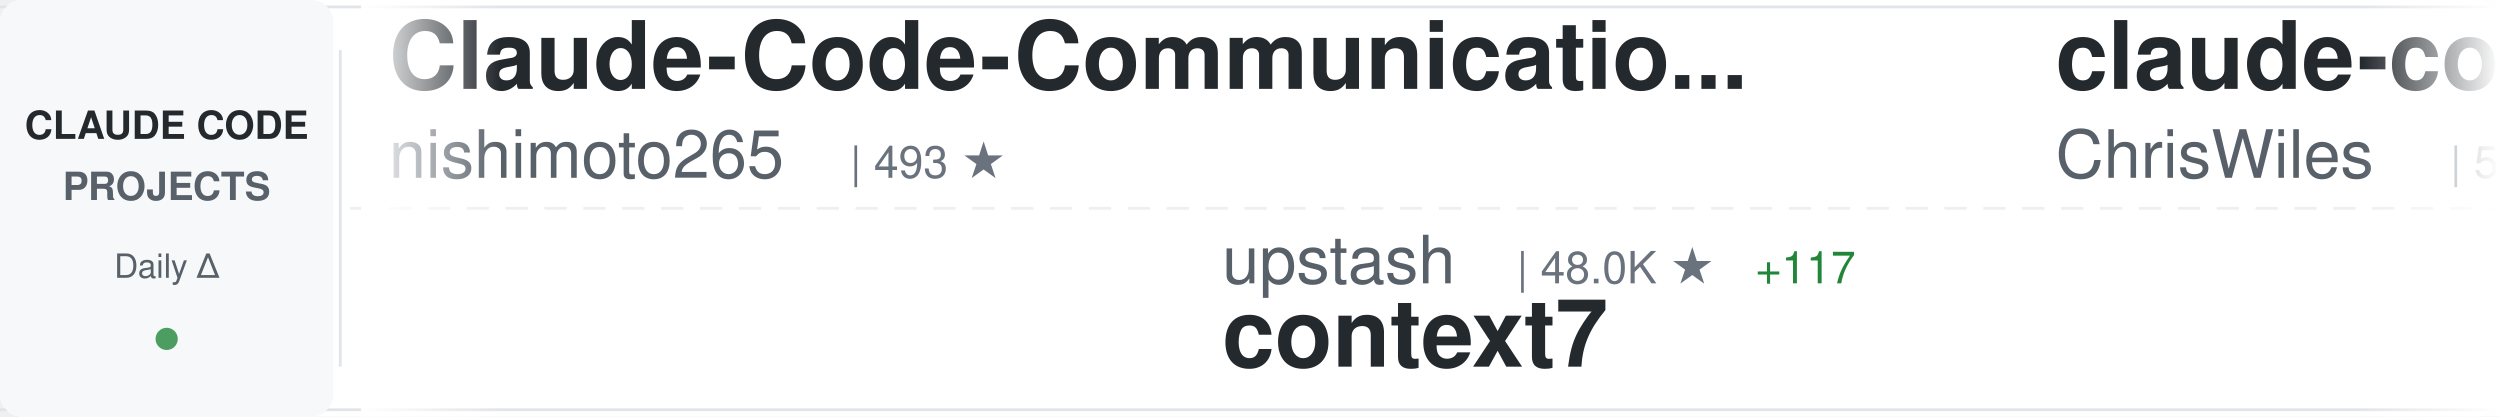
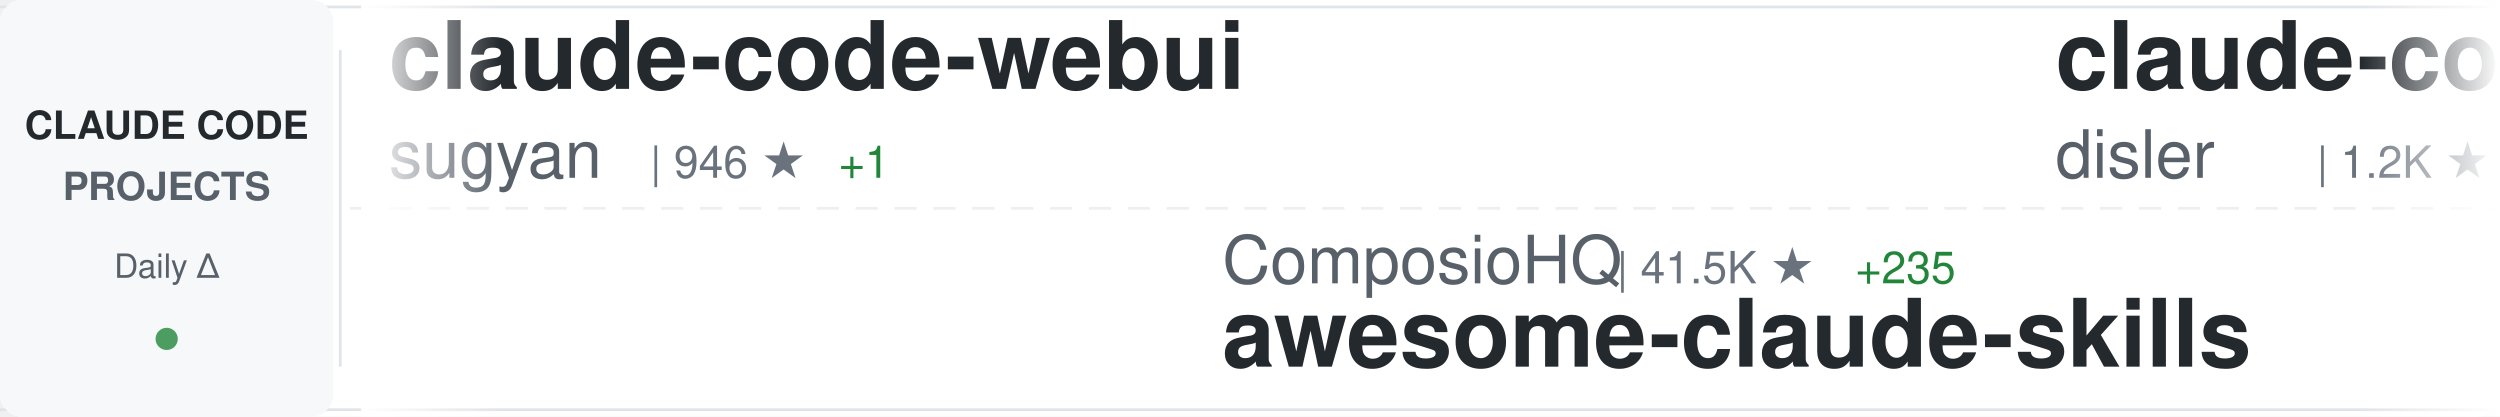
<svg xmlns="http://www.w3.org/2000/svg" width="900" height="150">
  <defs>
    <linearGradient id="awesomeLeftFade" x1="0%" y1="0%" x2="100%" y2="0%">
      <stop offset="0%" style="stop-color:#ffffff;stop-opacity:1" />
      <stop offset="100%" style="stop-color:#ffffff;stop-opacity:0" />
    </linearGradient>
    <linearGradient id="awesomeRightFade" x1="0%" y1="0%" x2="100%" y2="0%">
      <stop offset="0%" style="stop-color:#ffffff;stop-opacity:0" />
      <stop offset="100%" style="stop-color:#ffffff;stop-opacity:1" />
    </linearGradient>
  </defs>
  <rect width="900" height="150" fill="#ffffff" rx="8" />
  <rect x="0" y="2" width="900" height="1" fill="#e1e4e8" />
  <rect x="0" y="147" width="900" height="1" fill="#e1e4e8" />
  <line x1="0" y1="75" x2="900" y2="75" stroke="#e1e4e8" stroke-width="1" stroke-dasharray="8 6" opacity="0.6" />
  <rect x="0" y="0" width="120" height="150" fill="#f6f8fa" rx="8" />
  <text x="60" y="50" font-family="-apple-system, BlinkMacSystemFont, 'Segoe UI', Helvetica, Arial, sans-serif" font-size="14" font-weight="600" fill="#24292e" text-anchor="middle">CLAUDE CODE</text>
  <text x="60" y="72" font-family="-apple-system, BlinkMacSystemFont, 'Segoe UI', Helvetica, Arial, sans-serif" font-size="14" font-weight="600" fill="#586069" text-anchor="middle">PROJECTS</text>
  <text x="60" y="100" font-family="-apple-system, BlinkMacSystemFont, 'Segoe UI', Helvetica, Arial, sans-serif" font-size="12" font-weight="500" fill="#586069" text-anchor="middle">Daily Δ</text>
  <circle cx="60" cy="122" r="4" fill="#22863a" opacity="0.8" />
  <rect x="122" y="18" width="1" height="114" fill="#e1e4e8" />
  <clipPath id="awesomeTickerClip">
    <rect x="130" y="0" width="770" height="150" />
  </clipPath>
  <g clip-path="url(#awesomeTickerClip)">
    <g id="awesomeTickerItems">
      <animateTransform attributeName="transform" attributeType="XML" type="translate" from="0 0" to="-3000 0" dur="54s" repeatCount="indefinite" />
      <g transform="translate(0, 0)">
-         <text x="140" y="32" font-family="-apple-system, BlinkMacSystemFont, 'Segoe UI', Helvetica, Arial, sans-serif" font-size="34" font-weight="600" fill="#24292e">Claude-Code-Communicatio...</text>
-         <text x="140" y="64" font-family="-apple-system, BlinkMacSystemFont, 'Segoe UI', Helvetica, Arial, sans-serif" font-size="24" font-weight="400" fill="#586069">nishimoto265</text>
-         <text x="306" y="64" font-family="-apple-system, BlinkMacSystemFont, 'Segoe UI', Helvetica, Arial, sans-serif" font-size="16" font-weight="500" fill="#6a737d">| 493 ★</text>
+         <text x="140" y="32" font-family="-apple-system, BlinkMacSystemFont, 'Segoe UI', Helvetica, Arial, sans-serif" font-size="34" font-weight="600" fill="#24292e">claude-code-webui</text>
+         <text x="140" y="64" font-family="-apple-system, BlinkMacSystemFont, 'Segoe UI', Helvetica, Arial, sans-serif" font-size="24" font-weight="400" fill="#586069">sugyan</text>
+         <text x="234" y="64" font-family="-apple-system, BlinkMacSystemFont, 'Segoe UI', Helvetica, Arial, sans-serif" font-size="16" font-weight="500" fill="#6a737d">| 946 ★</text>
+         <text x="302" y="64" font-family="-apple-system, BlinkMacSystemFont, 'Segoe UI', Helvetica, Arial, sans-serif" font-size="16" font-weight="500" fill="#22863a"> +1</text>
      </g>
      <g transform="translate(300, 0)">
-         <text x="140" y="102" font-family="-apple-system, BlinkMacSystemFont, 'Segoe UI', Helvetica, Arial, sans-serif" font-size="24" font-weight="400" fill="#586069">upstash</text>
-         <text x="246" y="102" font-family="-apple-system, BlinkMacSystemFont, 'Segoe UI', Helvetica, Arial, sans-serif" font-size="16" font-weight="500" fill="#6a737d">| 48.0K ★</text>
-         <text x="332" y="102" font-family="-apple-system, BlinkMacSystemFont, 'Segoe UI', Helvetica, Arial, sans-serif" font-size="16" font-weight="500" fill="#22863a"> +117</text>
-         <text x="140" y="132" font-family="-apple-system, BlinkMacSystemFont, 'Segoe UI', Helvetica, Arial, sans-serif" font-size="34" font-weight="600" fill="#24292e">context7</text>
+         <text x="140" y="102" font-family="-apple-system, BlinkMacSystemFont, 'Segoe UI', Helvetica, Arial, sans-serif" font-size="24" font-weight="400" fill="#586069">ComposioHQ</text>
+         <text x="282" y="102" font-family="-apple-system, BlinkMacSystemFont, 'Segoe UI', Helvetica, Arial, sans-serif" font-size="16" font-weight="500" fill="#6a737d">| 41.5K ★</text>
+         <text x="368" y="102" font-family="-apple-system, BlinkMacSystemFont, 'Segoe UI', Helvetica, Arial, sans-serif" font-size="16" font-weight="500" fill="#22863a"> +235</text>
+         <text x="140" y="132" font-family="-apple-system, BlinkMacSystemFont, 'Segoe UI', Helvetica, Arial, sans-serif" font-size="34" font-weight="600" fill="#24292e">awesome-claude-skills</text>
      </g>
      <g transform="translate(600, 0)">
-         <text x="140" y="32" font-family="-apple-system, BlinkMacSystemFont, 'Segoe UI', Helvetica, Arial, sans-serif" font-size="34" font-weight="600" fill="#24292e">claude-code-showcase</text>
-         <text x="140" y="64" font-family="-apple-system, BlinkMacSystemFont, 'Segoe UI', Helvetica, Arial, sans-serif" font-size="24" font-weight="400" fill="#586069">ChrisWiles</text>
-         <text x="282" y="64" font-family="-apple-system, BlinkMacSystemFont, 'Segoe UI', Helvetica, Arial, sans-serif" font-size="16" font-weight="500" fill="#6a737d">| 5.5K ★</text>
-         <text x="359" y="64" font-family="-apple-system, BlinkMacSystemFont, 'Segoe UI', Helvetica, Arial, sans-serif" font-size="16" font-weight="500" fill="#22863a"> +8</text>
+         <text x="140" y="32" font-family="-apple-system, BlinkMacSystemFont, 'Segoe UI', Helvetica, Arial, sans-serif" font-size="34" font-weight="600" fill="#24292e">claude-code-hooks-multi-...</text>
+         <text x="140" y="64" font-family="-apple-system, BlinkMacSystemFont, 'Segoe UI', Helvetica, Arial, sans-serif" font-size="24" font-weight="400" fill="#586069">disler</text>
+         <text x="234" y="64" font-family="-apple-system, BlinkMacSystemFont, 'Segoe UI', Helvetica, Arial, sans-serif" font-size="16" font-weight="500" fill="#6a737d">| 1.2K ★</text>
+         <text x="311" y="64" font-family="-apple-system, BlinkMacSystemFont, 'Segoe UI', Helvetica, Arial, sans-serif" font-size="16" font-weight="500" fill="#22863a"> +1</text>
      </g>
      <g transform="translate(900, 0)">
-         <text x="140" y="102" font-family="-apple-system, BlinkMacSystemFont, 'Segoe UI', Helvetica, Arial, sans-serif" font-size="24" font-weight="400" fill="#586069">code-yeongyu</text>
-         <text x="306" y="102" font-family="-apple-system, BlinkMacSystemFont, 'Segoe UI', Helvetica, Arial, sans-serif" font-size="16" font-weight="500" fill="#6a737d">| 37.7K ★</text>
-         <text x="392" y="102" font-family="-apple-system, BlinkMacSystemFont, 'Segoe UI', Helvetica, Arial, sans-serif" font-size="16" font-weight="500" fill="#22863a"> +336</text>
-         <text x="140" y="132" font-family="-apple-system, BlinkMacSystemFont, 'Segoe UI', Helvetica, Arial, sans-serif" font-size="34" font-weight="600" fill="#24292e">oh-my-openagent</text>
-       </g>
-       <g transform="translate(1200, 0)">
-         <text x="140" y="32" font-family="-apple-system, BlinkMacSystemFont, 'Segoe UI', Helvetica, Arial, sans-serif" font-size="34" font-weight="600" fill="#24292e">vibe-coding</text>
-         <text x="140" y="64" font-family="-apple-system, BlinkMacSystemFont, 'Segoe UI', Helvetica, Arial, sans-serif" font-size="24" font-weight="400" fill="#586069">EnzeD</text>
-         <text x="222" y="64" font-family="-apple-system, BlinkMacSystemFont, 'Segoe UI', Helvetica, Arial, sans-serif" font-size="16" font-weight="500" fill="#6a737d">| 4.0K ★</text>
-         <text x="299" y="64" font-family="-apple-system, BlinkMacSystemFont, 'Segoe UI', Helvetica, Arial, sans-serif" font-size="16" font-weight="500" fill="#22863a"> +5</text>
-       </g>
-       <g transform="translate(1500, 0)">
        <text x="140" y="102" font-family="-apple-system, BlinkMacSystemFont, 'Segoe UI', Helvetica, Arial, sans-serif" font-size="24" font-weight="400" fill="#586069">pchalasani</text>
        <text x="282" y="102" font-family="-apple-system, BlinkMacSystemFont, 'Segoe UI', Helvetica, Arial, sans-serif" font-size="16" font-weight="500" fill="#6a737d">| 1.6K ★</text>
        <text x="359" y="102" font-family="-apple-system, BlinkMacSystemFont, 'Segoe UI', Helvetica, Arial, sans-serif" font-size="16" font-weight="500" fill="#22863a"> +9</text>
        <text x="140" y="132" font-family="-apple-system, BlinkMacSystemFont, 'Segoe UI', Helvetica, Arial, sans-serif" font-size="34" font-weight="600" fill="#24292e">claude-code-tools</text>
      </g>
+       <g transform="translate(1200, 0)">
+         <text x="140" y="32" font-family="-apple-system, BlinkMacSystemFont, 'Segoe UI', Helvetica, Arial, sans-serif" font-size="34" font-weight="600" fill="#24292e">CLIProxyAPI</text>
+         <text x="140" y="64" font-family="-apple-system, BlinkMacSystemFont, 'Segoe UI', Helvetica, Arial, sans-serif" font-size="24" font-weight="400" fill="#586069">router-for-me</text>
+         <text x="318" y="64" font-family="-apple-system, BlinkMacSystemFont, 'Segoe UI', Helvetica, Arial, sans-serif" font-size="16" font-weight="500" fill="#6a737d">| 14.1K ★</text>
+         <text x="404" y="64" font-family="-apple-system, BlinkMacSystemFont, 'Segoe UI', Helvetica, Arial, sans-serif" font-size="16" font-weight="500" fill="#22863a"> +271</text>
+       </g>
+       <g transform="translate(1500, 0)">
+         <text x="140" y="102" font-family="-apple-system, BlinkMacSystemFont, 'Segoe UI', Helvetica, Arial, sans-serif" font-size="24" font-weight="400" fill="#586069">opactorai</text>
+         <text x="270" y="102" font-family="-apple-system, BlinkMacSystemFont, 'Segoe UI', Helvetica, Arial, sans-serif" font-size="16" font-weight="500" fill="#6a737d">| 3.8K ★</text>
+         <text x="347" y="102" font-family="-apple-system, BlinkMacSystemFont, 'Segoe UI', Helvetica, Arial, sans-serif" font-size="16" font-weight="500" fill="#22863a"> +5</text>
+         <text x="140" y="132" font-family="-apple-system, BlinkMacSystemFont, 'Segoe UI', Helvetica, Arial, sans-serif" font-size="34" font-weight="600" fill="#24292e">Claudable</text>
+       </g>
      <g transform="translate(1800, 0)">
-         <text x="140" y="32" font-family="-apple-system, BlinkMacSystemFont, 'Segoe UI', Helvetica, Arial, sans-serif" font-size="34" font-weight="600" fill="#24292e">antigravity-awesome-skil...</text>
-         <text x="140" y="64" font-family="-apple-system, BlinkMacSystemFont, 'Segoe UI', Helvetica, Arial, sans-serif" font-size="24" font-weight="400" fill="#586069">sickn33</text>
-         <text x="246" y="64" font-family="-apple-system, BlinkMacSystemFont, 'Segoe UI', Helvetica, Arial, sans-serif" font-size="16" font-weight="500" fill="#6a737d">| 21.1K ★</text>
-         <text x="332" y="64" font-family="-apple-system, BlinkMacSystemFont, 'Segoe UI', Helvetica, Arial, sans-serif" font-size="16" font-weight="500" fill="#22863a"> +521</text>
+         <text x="140" y="32" font-family="-apple-system, BlinkMacSystemFont, 'Segoe UI', Helvetica, Arial, sans-serif" font-size="34" font-weight="600" fill="#24292e">claude-code-settings</text>
+         <text x="140" y="64" font-family="-apple-system, BlinkMacSystemFont, 'Segoe UI', Helvetica, Arial, sans-serif" font-size="24" font-weight="400" fill="#586069">feiskyer</text>
+         <text x="258" y="64" font-family="-apple-system, BlinkMacSystemFont, 'Segoe UI', Helvetica, Arial, sans-serif" font-size="16" font-weight="500" fill="#6a737d">| 1.3K ★</text>
+         <text x="335" y="64" font-family="-apple-system, BlinkMacSystemFont, 'Segoe UI', Helvetica, Arial, sans-serif" font-size="16" font-weight="500" fill="#22863a"> +3</text>
      </g>
      <g transform="translate(2100, 0)">
-         <text x="140" y="102" font-family="-apple-system, BlinkMacSystemFont, 'Segoe UI', Helvetica, Arial, sans-serif" font-size="24" font-weight="400" fill="#586069">obra</text>
-         <text x="210" y="102" font-family="-apple-system, BlinkMacSystemFont, 'Segoe UI', Helvetica, Arial, sans-serif" font-size="16" font-weight="500" fill="#6a737d">| 72.9K ★</text>
-         <text x="296" y="102" font-family="-apple-system, BlinkMacSystemFont, 'Segoe UI', Helvetica, Arial, sans-serif" font-size="16" font-weight="500" fill="#22863a"> +820</text>
-         <text x="140" y="132" font-family="-apple-system, BlinkMacSystemFont, 'Segoe UI', Helvetica, Arial, sans-serif" font-size="34" font-weight="600" fill="#24292e">superpowers</text>
+         <text x="140" y="102" font-family="-apple-system, BlinkMacSystemFont, 'Segoe UI', Helvetica, Arial, sans-serif" font-size="24" font-weight="400" fill="#586069">centminmod</text>
+         <text x="282" y="102" font-family="-apple-system, BlinkMacSystemFont, 'Segoe UI', Helvetica, Arial, sans-serif" font-size="16" font-weight="500" fill="#6a737d">| 1.9K ★</text>
+         <text x="359" y="102" font-family="-apple-system, BlinkMacSystemFont, 'Segoe UI', Helvetica, Arial, sans-serif" font-size="16" font-weight="500" fill="#22863a"> +3</text>
+         <text x="140" y="132" font-family="-apple-system, BlinkMacSystemFont, 'Segoe UI', Helvetica, Arial, sans-serif" font-size="34" font-weight="600" fill="#24292e">my-claude-code-setup</text>
      </g>
      <g transform="translate(2400, 0)">
-         <text x="140" y="32" font-family="-apple-system, BlinkMacSystemFont, 'Segoe UI', Helvetica, Arial, sans-serif" font-size="34" font-weight="600" fill="#24292e">claude-code-workflows</text>
-         <text x="140" y="64" font-family="-apple-system, BlinkMacSystemFont, 'Segoe UI', Helvetica, Arial, sans-serif" font-size="24" font-weight="400" fill="#586069">OneRedOak</text>
-         <text x="270" y="64" font-family="-apple-system, BlinkMacSystemFont, 'Segoe UI', Helvetica, Arial, sans-serif" font-size="16" font-weight="500" fill="#6a737d">| 3.7K ★</text>
-         <text x="347" y="64" font-family="-apple-system, BlinkMacSystemFont, 'Segoe UI', Helvetica, Arial, sans-serif" font-size="16" font-weight="500" fill="#22863a"> +1</text>
+         <text x="140" y="32" font-family="-apple-system, BlinkMacSystemFont, 'Segoe UI', Helvetica, Arial, sans-serif" font-size="34" font-weight="600" fill="#24292e">claude-code-mastering</text>
+         <text x="140" y="64" font-family="-apple-system, BlinkMacSystemFont, 'Segoe UI', Helvetica, Arial, sans-serif" font-size="24" font-weight="400" fill="#586069">revfactory</text>
+         <text x="282" y="64" font-family="-apple-system, BlinkMacSystemFont, 'Segoe UI', Helvetica, Arial, sans-serif" font-size="16" font-weight="500" fill="#6a737d">| 759 ★</text>
      </g>
      <g transform="translate(2700, 0)">
-         <text x="140" y="102" font-family="-apple-system, BlinkMacSystemFont, 'Segoe UI', Helvetica, Arial, sans-serif" font-size="24" font-weight="400" fill="#586069">affaan-m</text>
-         <text x="258" y="102" font-family="-apple-system, BlinkMacSystemFont, 'Segoe UI', Helvetica, Arial, sans-serif" font-size="16" font-weight="500" fill="#6a737d">| 63.3K ★</text>
-         <text x="344" y="102" font-family="-apple-system, BlinkMacSystemFont, 'Segoe UI', Helvetica, Arial, sans-serif" font-size="16" font-weight="500" fill="#22863a"> +1.2K</text>
-         <text x="140" y="132" font-family="-apple-system, BlinkMacSystemFont, 'Segoe UI', Helvetica, Arial, sans-serif" font-size="34" font-weight="600" fill="#24292e">everything-claude-code</text>
+         <text x="140" y="102" font-family="-apple-system, BlinkMacSystemFont, 'Segoe UI', Helvetica, Arial, sans-serif" font-size="24" font-weight="400" fill="#586069">trailofbits</text>
+         <text x="294" y="102" font-family="-apple-system, BlinkMacSystemFont, 'Segoe UI', Helvetica, Arial, sans-serif" font-size="16" font-weight="500" fill="#6a737d">| 1.5K ★</text>
+         <text x="371" y="102" font-family="-apple-system, BlinkMacSystemFont, 'Segoe UI', Helvetica, Arial, sans-serif" font-size="16" font-weight="500" fill="#22863a"> +8</text>
+         <text x="140" y="132" font-family="-apple-system, BlinkMacSystemFont, 'Segoe UI', Helvetica, Arial, sans-serif" font-size="34" font-weight="600" fill="#24292e">claude-code-config</text>
      </g>
      <g transform="translate(3000, 0)">
-         <text x="140" y="32" font-family="-apple-system, BlinkMacSystemFont, 'Segoe UI', Helvetica, Arial, sans-serif" font-size="34" font-weight="600" fill="#24292e">Claude-Code-Communicatio...</text>
-         <text x="140" y="64" font-family="-apple-system, BlinkMacSystemFont, 'Segoe UI', Helvetica, Arial, sans-serif" font-size="24" font-weight="400" fill="#586069">nishimoto265</text>
-         <text x="306" y="64" font-family="-apple-system, BlinkMacSystemFont, 'Segoe UI', Helvetica, Arial, sans-serif" font-size="16" font-weight="500" fill="#6a737d">| 493 ★</text>
+         <text x="140" y="32" font-family="-apple-system, BlinkMacSystemFont, 'Segoe UI', Helvetica, Arial, sans-serif" font-size="34" font-weight="600" fill="#24292e">claude-code-webui</text>
+         <text x="140" y="64" font-family="-apple-system, BlinkMacSystemFont, 'Segoe UI', Helvetica, Arial, sans-serif" font-size="24" font-weight="400" fill="#586069">sugyan</text>
+         <text x="234" y="64" font-family="-apple-system, BlinkMacSystemFont, 'Segoe UI', Helvetica, Arial, sans-serif" font-size="16" font-weight="500" fill="#6a737d">| 946 ★</text>
+         <text x="302" y="64" font-family="-apple-system, BlinkMacSystemFont, 'Segoe UI', Helvetica, Arial, sans-serif" font-size="16" font-weight="500" fill="#22863a"> +1</text>
      </g>
      <g transform="translate(3300, 0)">
-         <text x="140" y="102" font-family="-apple-system, BlinkMacSystemFont, 'Segoe UI', Helvetica, Arial, sans-serif" font-size="24" font-weight="400" fill="#586069">upstash</text>
-         <text x="246" y="102" font-family="-apple-system, BlinkMacSystemFont, 'Segoe UI', Helvetica, Arial, sans-serif" font-size="16" font-weight="500" fill="#6a737d">| 48.0K ★</text>
-         <text x="332" y="102" font-family="-apple-system, BlinkMacSystemFont, 'Segoe UI', Helvetica, Arial, sans-serif" font-size="16" font-weight="500" fill="#22863a"> +117</text>
-         <text x="140" y="132" font-family="-apple-system, BlinkMacSystemFont, 'Segoe UI', Helvetica, Arial, sans-serif" font-size="34" font-weight="600" fill="#24292e">context7</text>
+         <text x="140" y="102" font-family="-apple-system, BlinkMacSystemFont, 'Segoe UI', Helvetica, Arial, sans-serif" font-size="24" font-weight="400" fill="#586069">ComposioHQ</text>
+         <text x="282" y="102" font-family="-apple-system, BlinkMacSystemFont, 'Segoe UI', Helvetica, Arial, sans-serif" font-size="16" font-weight="500" fill="#6a737d">| 41.5K ★</text>
+         <text x="368" y="102" font-family="-apple-system, BlinkMacSystemFont, 'Segoe UI', Helvetica, Arial, sans-serif" font-size="16" font-weight="500" fill="#22863a"> +235</text>
+         <text x="140" y="132" font-family="-apple-system, BlinkMacSystemFont, 'Segoe UI', Helvetica, Arial, sans-serif" font-size="34" font-weight="600" fill="#24292e">awesome-claude-skills</text>
      </g>
      <g transform="translate(3600, 0)">
-         <text x="140" y="32" font-family="-apple-system, BlinkMacSystemFont, 'Segoe UI', Helvetica, Arial, sans-serif" font-size="34" font-weight="600" fill="#24292e">claude-code-showcase</text>
-         <text x="140" y="64" font-family="-apple-system, BlinkMacSystemFont, 'Segoe UI', Helvetica, Arial, sans-serif" font-size="24" font-weight="400" fill="#586069">ChrisWiles</text>
-         <text x="282" y="64" font-family="-apple-system, BlinkMacSystemFont, 'Segoe UI', Helvetica, Arial, sans-serif" font-size="16" font-weight="500" fill="#6a737d">| 5.5K ★</text>
-         <text x="359" y="64" font-family="-apple-system, BlinkMacSystemFont, 'Segoe UI', Helvetica, Arial, sans-serif" font-size="16" font-weight="500" fill="#22863a"> +8</text>
+         <text x="140" y="32" font-family="-apple-system, BlinkMacSystemFont, 'Segoe UI', Helvetica, Arial, sans-serif" font-size="34" font-weight="600" fill="#24292e">claude-code-hooks-multi-...</text>
+         <text x="140" y="64" font-family="-apple-system, BlinkMacSystemFont, 'Segoe UI', Helvetica, Arial, sans-serif" font-size="24" font-weight="400" fill="#586069">disler</text>
+         <text x="234" y="64" font-family="-apple-system, BlinkMacSystemFont, 'Segoe UI', Helvetica, Arial, sans-serif" font-size="16" font-weight="500" fill="#6a737d">| 1.2K ★</text>
+         <text x="311" y="64" font-family="-apple-system, BlinkMacSystemFont, 'Segoe UI', Helvetica, Arial, sans-serif" font-size="16" font-weight="500" fill="#22863a"> +1</text>
      </g>
      <g transform="translate(3900, 0)">
-         <text x="140" y="102" font-family="-apple-system, BlinkMacSystemFont, 'Segoe UI', Helvetica, Arial, sans-serif" font-size="24" font-weight="400" fill="#586069">code-yeongyu</text>
-         <text x="306" y="102" font-family="-apple-system, BlinkMacSystemFont, 'Segoe UI', Helvetica, Arial, sans-serif" font-size="16" font-weight="500" fill="#6a737d">| 37.7K ★</text>
-         <text x="392" y="102" font-family="-apple-system, BlinkMacSystemFont, 'Segoe UI', Helvetica, Arial, sans-serif" font-size="16" font-weight="500" fill="#22863a"> +336</text>
-         <text x="140" y="132" font-family="-apple-system, BlinkMacSystemFont, 'Segoe UI', Helvetica, Arial, sans-serif" font-size="34" font-weight="600" fill="#24292e">oh-my-openagent</text>
+         <text x="140" y="102" font-family="-apple-system, BlinkMacSystemFont, 'Segoe UI', Helvetica, Arial, sans-serif" font-size="24" font-weight="400" fill="#586069">pchalasani</text>
+         <text x="282" y="102" font-family="-apple-system, BlinkMacSystemFont, 'Segoe UI', Helvetica, Arial, sans-serif" font-size="16" font-weight="500" fill="#6a737d">| 1.6K ★</text>
+         <text x="359" y="102" font-family="-apple-system, BlinkMacSystemFont, 'Segoe UI', Helvetica, Arial, sans-serif" font-size="16" font-weight="500" fill="#22863a"> +9</text>
+         <text x="140" y="132" font-family="-apple-system, BlinkMacSystemFont, 'Segoe UI', Helvetica, Arial, sans-serif" font-size="34" font-weight="600" fill="#24292e">claude-code-tools</text>
      </g>
    </g>
  </g>
  <rect x="130" y="0" width="50" height="150" fill="url(#awesomeLeftFade)" />
  <rect x="850" y="0" width="50" height="150" fill="url(#awesomeRightFade)" />
</svg>
